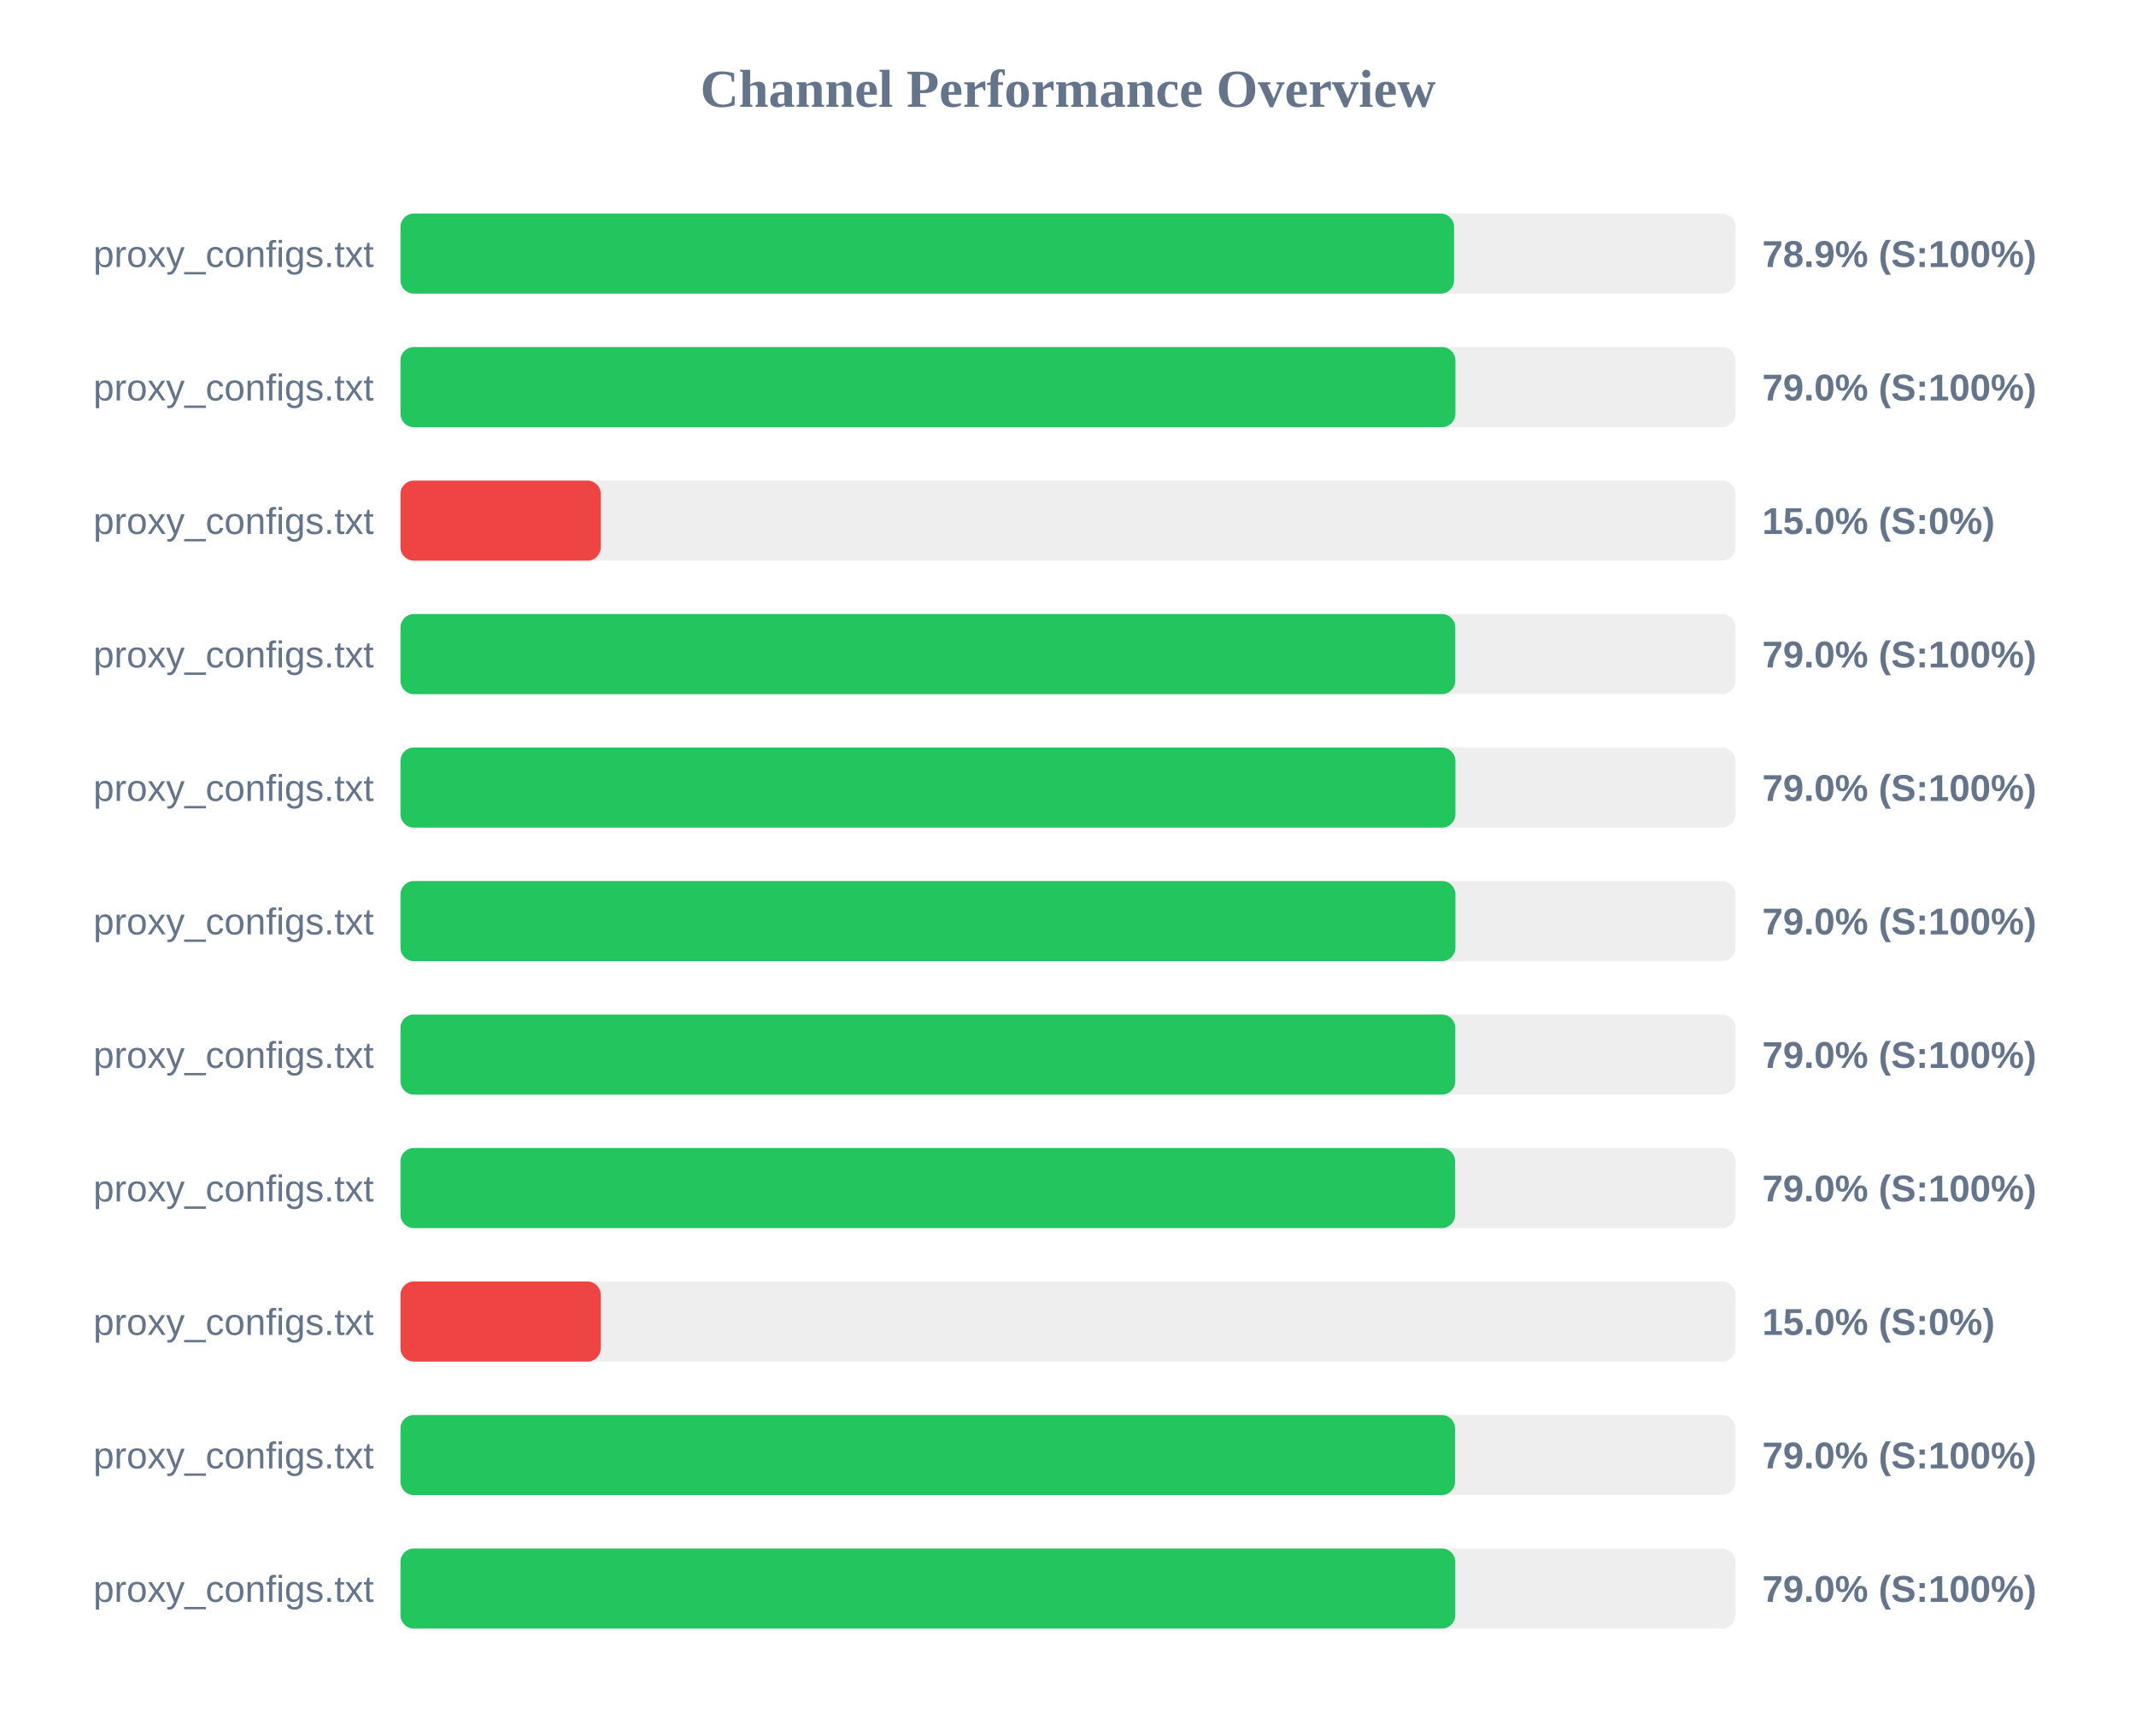
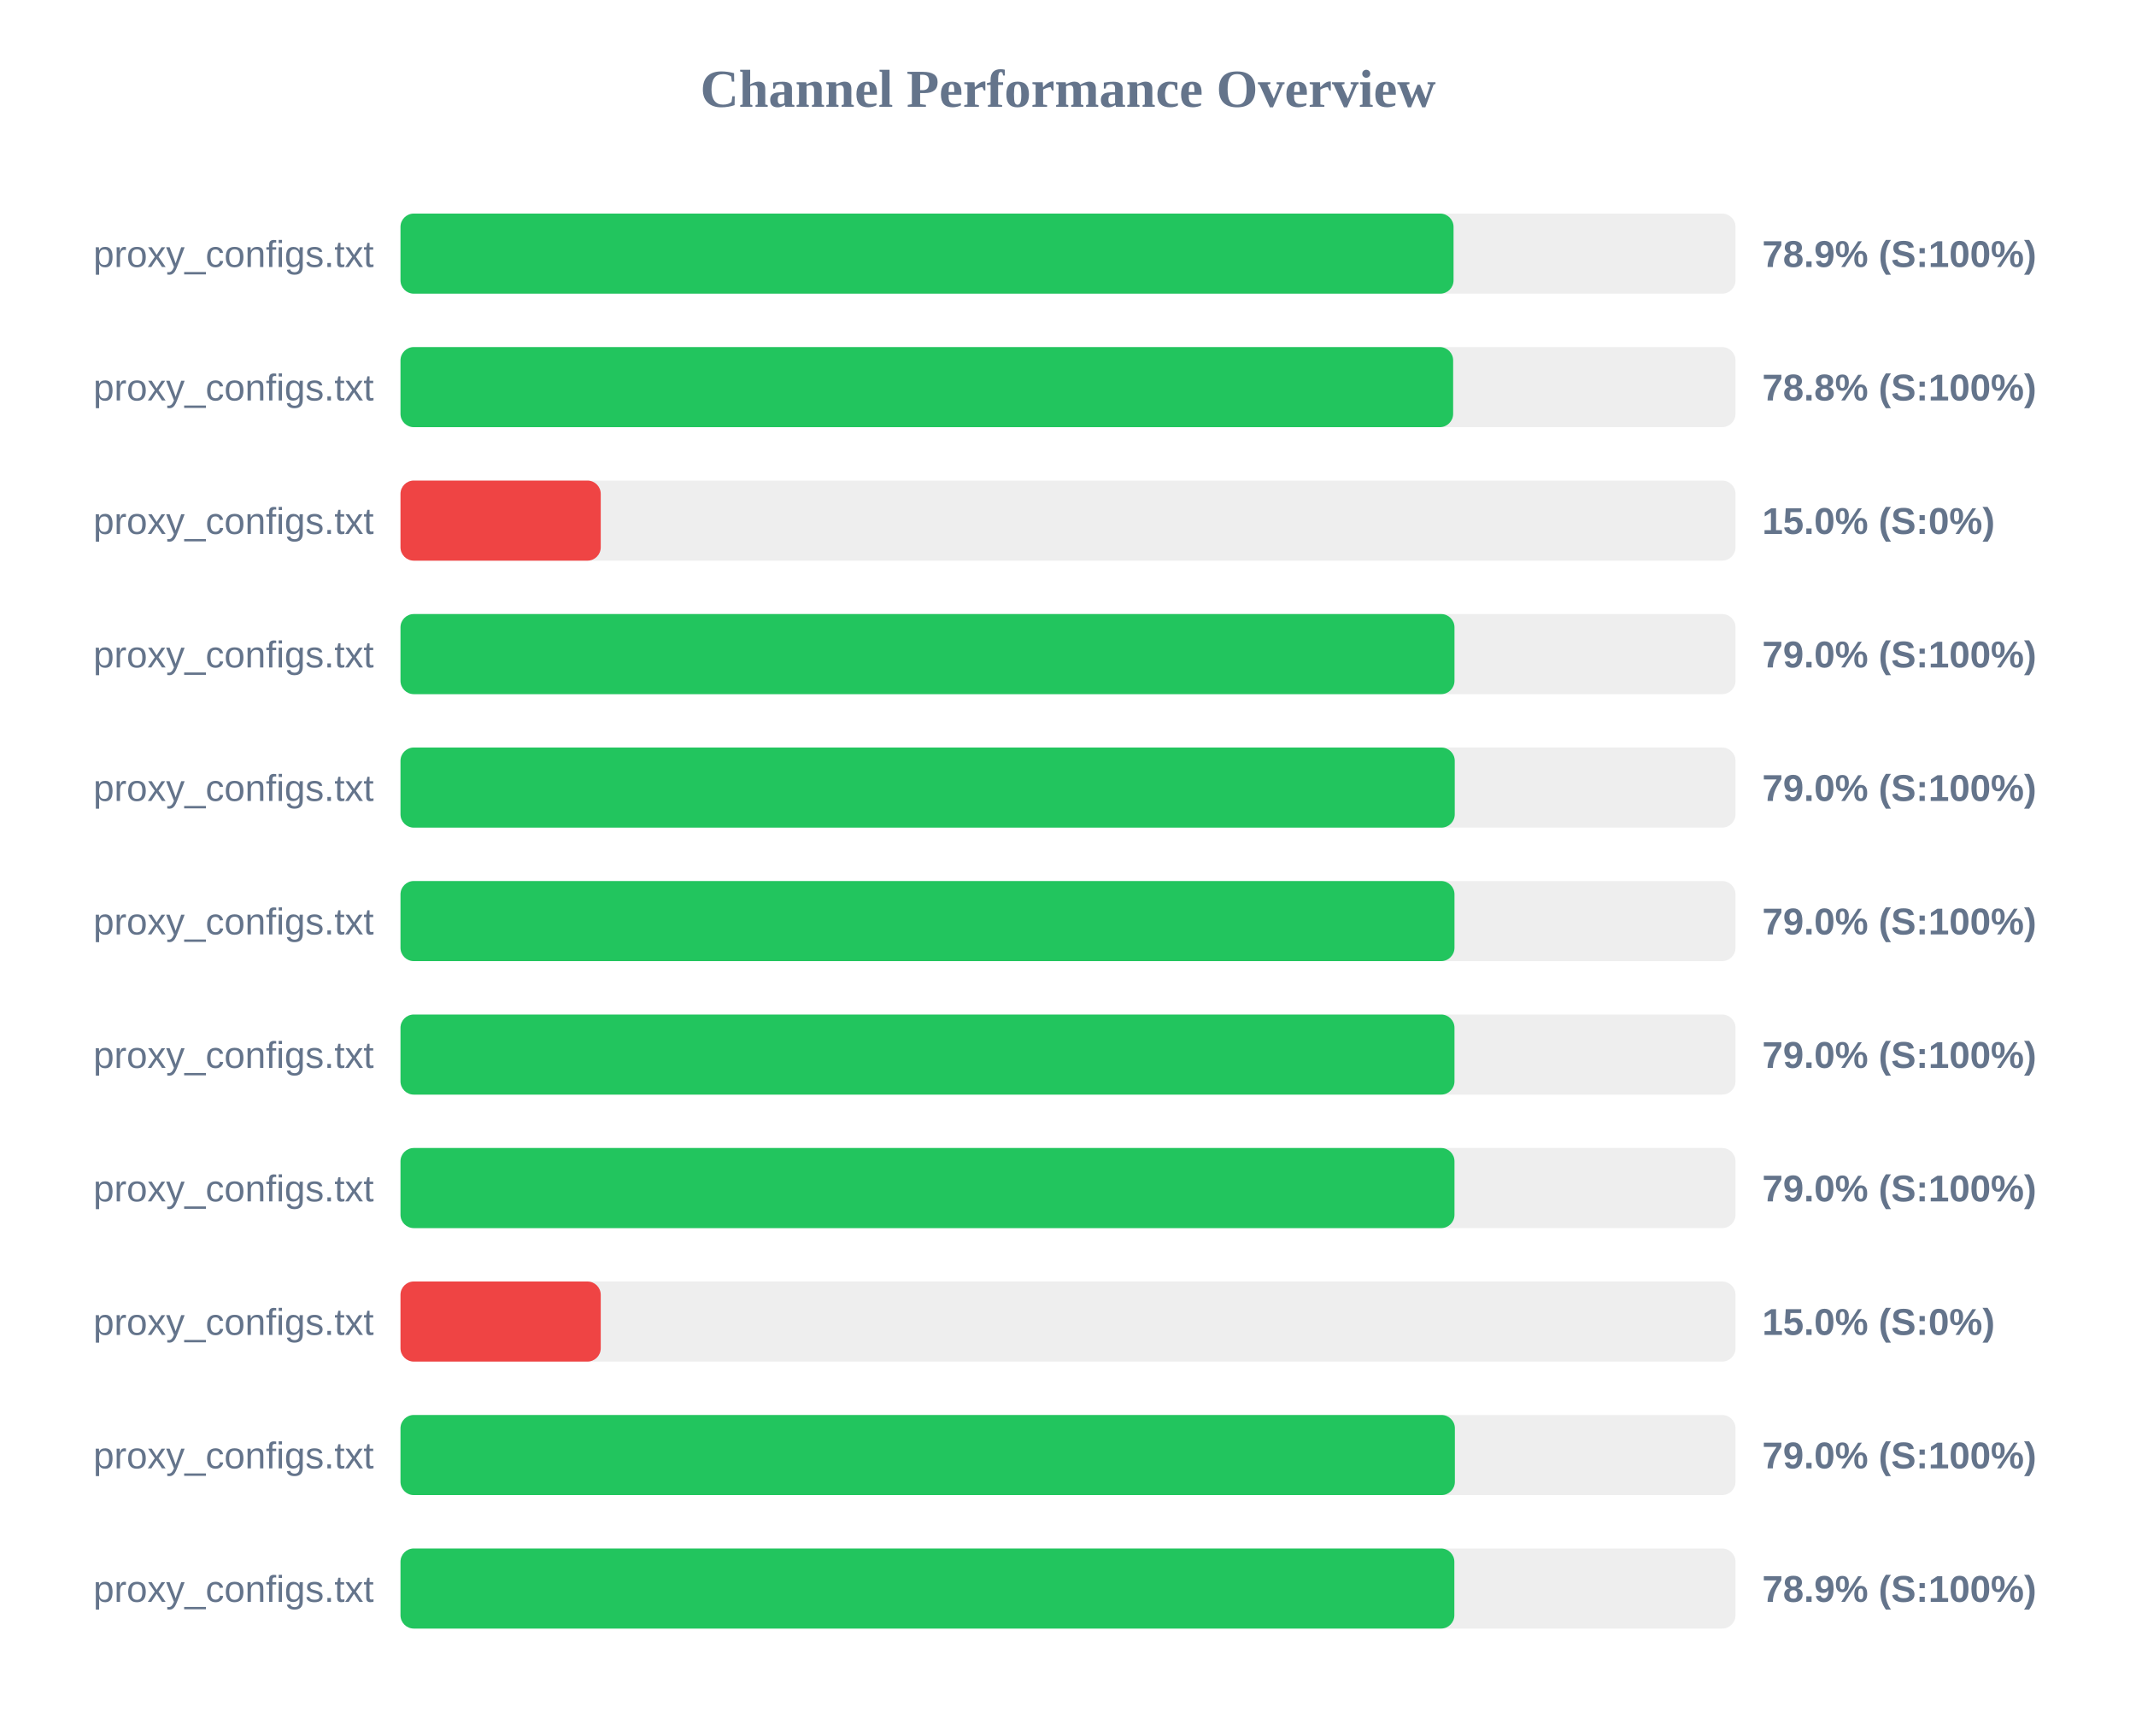
<svg xmlns="http://www.w3.org/2000/svg" width="800" height="650" version="1.1">
  <style>
        .row { font: 14px Arial; fill: #64748b; }
        .score { font: bold 14px Arial; fill: #64748b; }
    </style>
  <text x="400" y="40" text-anchor="middle" font-size="20px" font-weight="bold" fill="#64748b">Channel Performance Overview</text>
  <rect x="150" y="80" width="500" height="30" fill="#eee" rx="5" />
-   <rect x="150" y="80" width="394.6" height="30" fill="#22c55e" rx="5" />
+   <rect x="150" y="80" width="394.4" height="30" fill="#22c55e" rx="5" />
  <text x="140" y="100" text-anchor="end" class="row">proxy_configs.txt</text>
  <text x="660" y="100" text-anchor="start" class="score">78.9% (S:100%)</text>
  <rect x="150" y="130" width="500" height="30" fill="#eee" rx="5" />
-   <rect x="150" y="130" width="395.1" height="30" fill="#22c55e" rx="5" />
+   <rect x="150" y="130" width="394.25" height="30" fill="#22c55e" rx="5" />
  <text x="140" y="150" text-anchor="end" class="row">proxy_configs.txt</text>
-   <text x="660" y="150" text-anchor="start" class="score">79.0% (S:100%)</text>
+   <text x="660" y="150" text-anchor="start" class="score">78.8% (S:100%)</text>
  <rect x="150" y="180" width="500" height="30" fill="#eee" rx="5" />
  <rect x="150" y="180" width="75.0" height="30" fill="#ef4444" rx="5" />
  <text x="140" y="200" text-anchor="end" class="row">proxy_configs.txt</text>
  <text x="660" y="200" text-anchor="start" class="score">15.0% (S:0%)</text>
  <rect x="150" y="230" width="500" height="30" fill="#eee" rx="5" />
-   <rect x="150" y="230" width="395.05" height="30" fill="#22c55e" rx="5" />
+   <rect x="150" y="230" width="394.75" height="30" fill="#22c55e" rx="5" />
  <text x="140" y="250" text-anchor="end" class="row">proxy_configs.txt</text>
  <text x="660" y="250" text-anchor="start" class="score">79.0% (S:100%)</text>
  <rect x="150" y="280" width="500" height="30" fill="#eee" rx="5" />
-   <rect x="150" y="280" width="395.1" height="30" fill="#22c55e" rx="5" />
+   <rect x="150" y="280" width="394.85" height="30" fill="#22c55e" rx="5" />
  <text x="140" y="300" text-anchor="end" class="row">proxy_configs.txt</text>
  <text x="660" y="300" text-anchor="start" class="score">79.0% (S:100%)</text>
  <rect x="150" y="330" width="500" height="30" fill="#eee" rx="5" />
-   <rect x="150" y="330" width="395.1" height="30" fill="#22c55e" rx="5" />
+   <rect x="150" y="330" width="394.75" height="30" fill="#22c55e" rx="5" />
  <text x="140" y="350" text-anchor="end" class="row">proxy_configs.txt</text>
  <text x="660" y="350" text-anchor="start" class="score">79.0% (S:100%)</text>
  <rect x="150" y="380" width="500" height="30" fill="#eee" rx="5" />
-   <rect x="150" y="380" width="395.05" height="30" fill="#22c55e" rx="5" />
+   <rect x="150" y="380" width="394.75" height="30" fill="#22c55e" rx="5" />
  <text x="140" y="400" text-anchor="end" class="row">proxy_configs.txt</text>
  <text x="660" y="400" text-anchor="start" class="score">79.0% (S:100%)</text>
  <rect x="150" y="430" width="500" height="30" fill="#eee" rx="5" />
-   <rect x="150" y="430" width="395.0" height="30" fill="#22c55e" rx="5" />
+   <rect x="150" y="430" width="394.75" height="30" fill="#22c55e" rx="5" />
  <text x="140" y="450" text-anchor="end" class="row">proxy_configs.txt</text>
  <text x="660" y="450" text-anchor="start" class="score">79.0% (S:100%)</text>
  <rect x="150" y="480" width="500" height="30" fill="#eee" rx="5" />
  <rect x="150" y="480" width="75.0" height="30" fill="#ef4444" rx="5" />
  <text x="140" y="500" text-anchor="end" class="row">proxy_configs.txt</text>
  <text x="660" y="500" text-anchor="start" class="score">15.0% (S:0%)</text>
  <rect x="150" y="530" width="500" height="30" fill="#eee" rx="5" />
-   <rect x="150" y="530" width="394.95" height="30" fill="#22c55e" rx="5" />
+   <rect x="150" y="530" width="394.9" height="30" fill="#22c55e" rx="5" />
  <text x="140" y="550" text-anchor="end" class="row">proxy_configs.txt</text>
  <text x="660" y="550" text-anchor="start" class="score">79.0% (S:100%)</text>
  <rect x="150" y="580" width="500" height="30" fill="#eee" rx="5" />
-   <rect x="150" y="580" width="395.05" height="30" fill="#22c55e" rx="5" />
+   <rect x="150" y="580" width="394.7" height="30" fill="#22c55e" rx="5" />
  <text x="140" y="600" text-anchor="end" class="row">proxy_configs.txt</text>
-   <text x="660" y="600" text-anchor="start" class="score">79.0% (S:100%)</text>
+   <text x="660" y="600" text-anchor="start" class="score">78.9% (S:100%)</text>
</svg>
